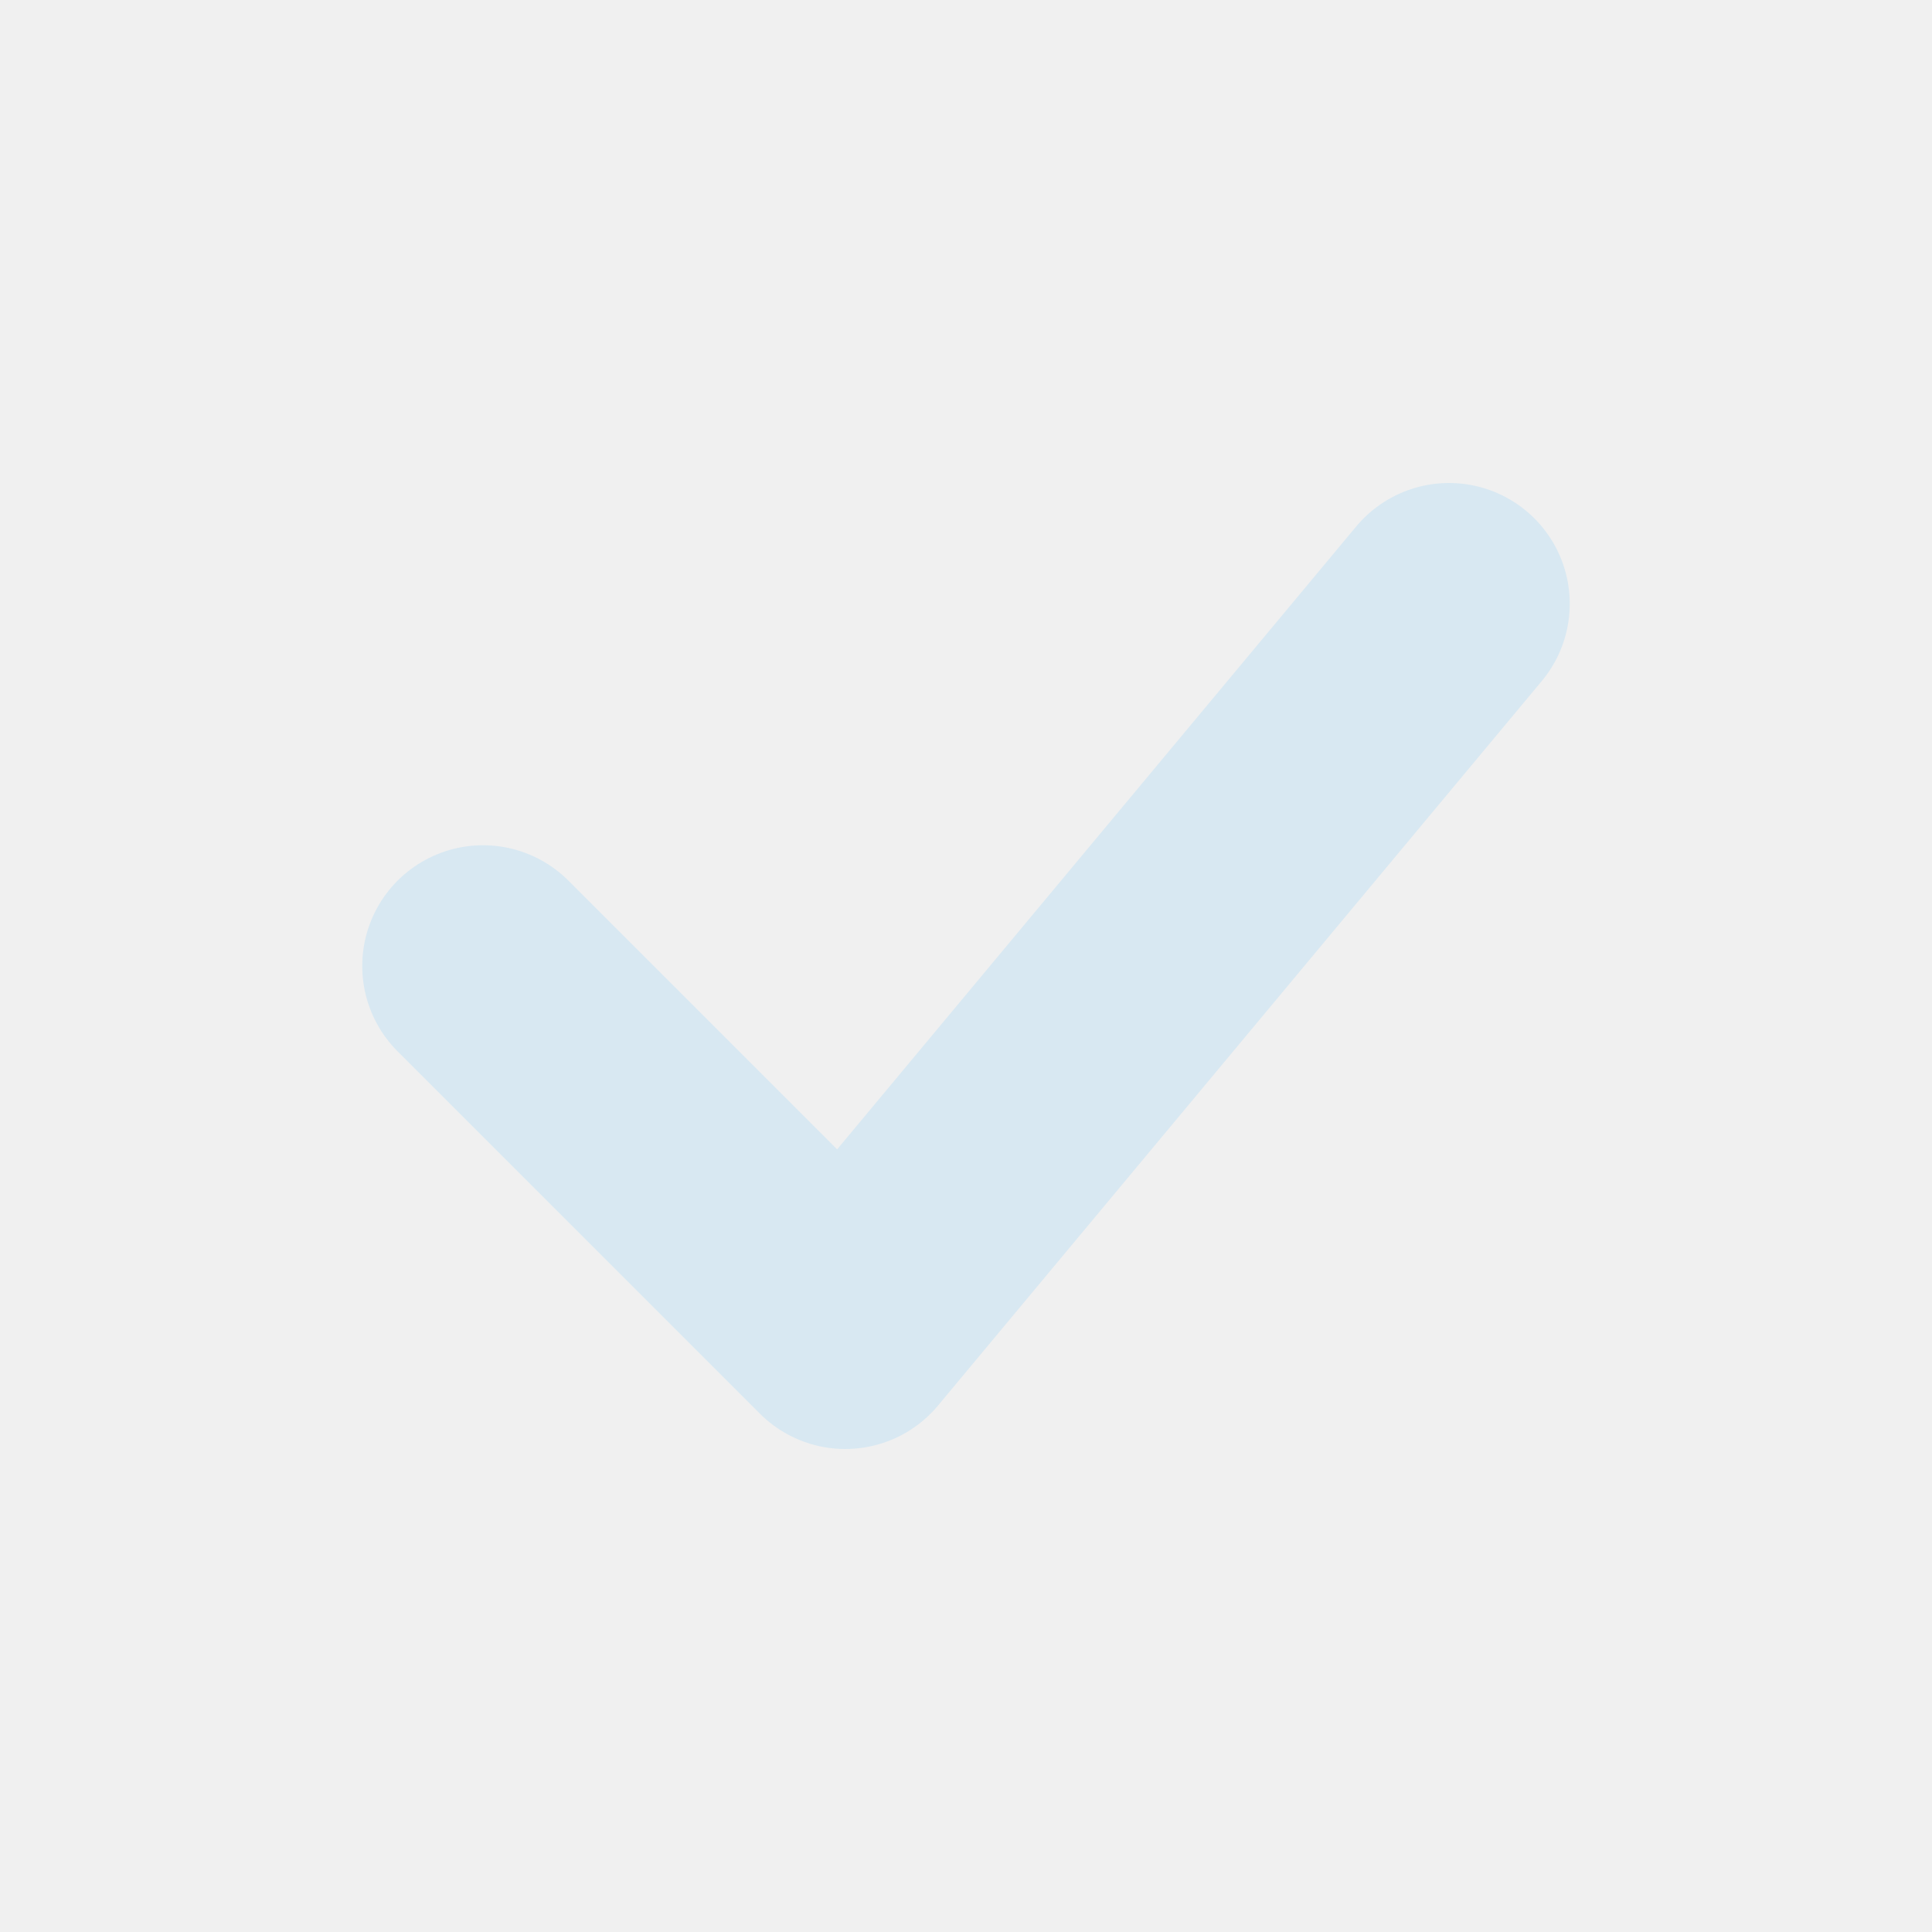
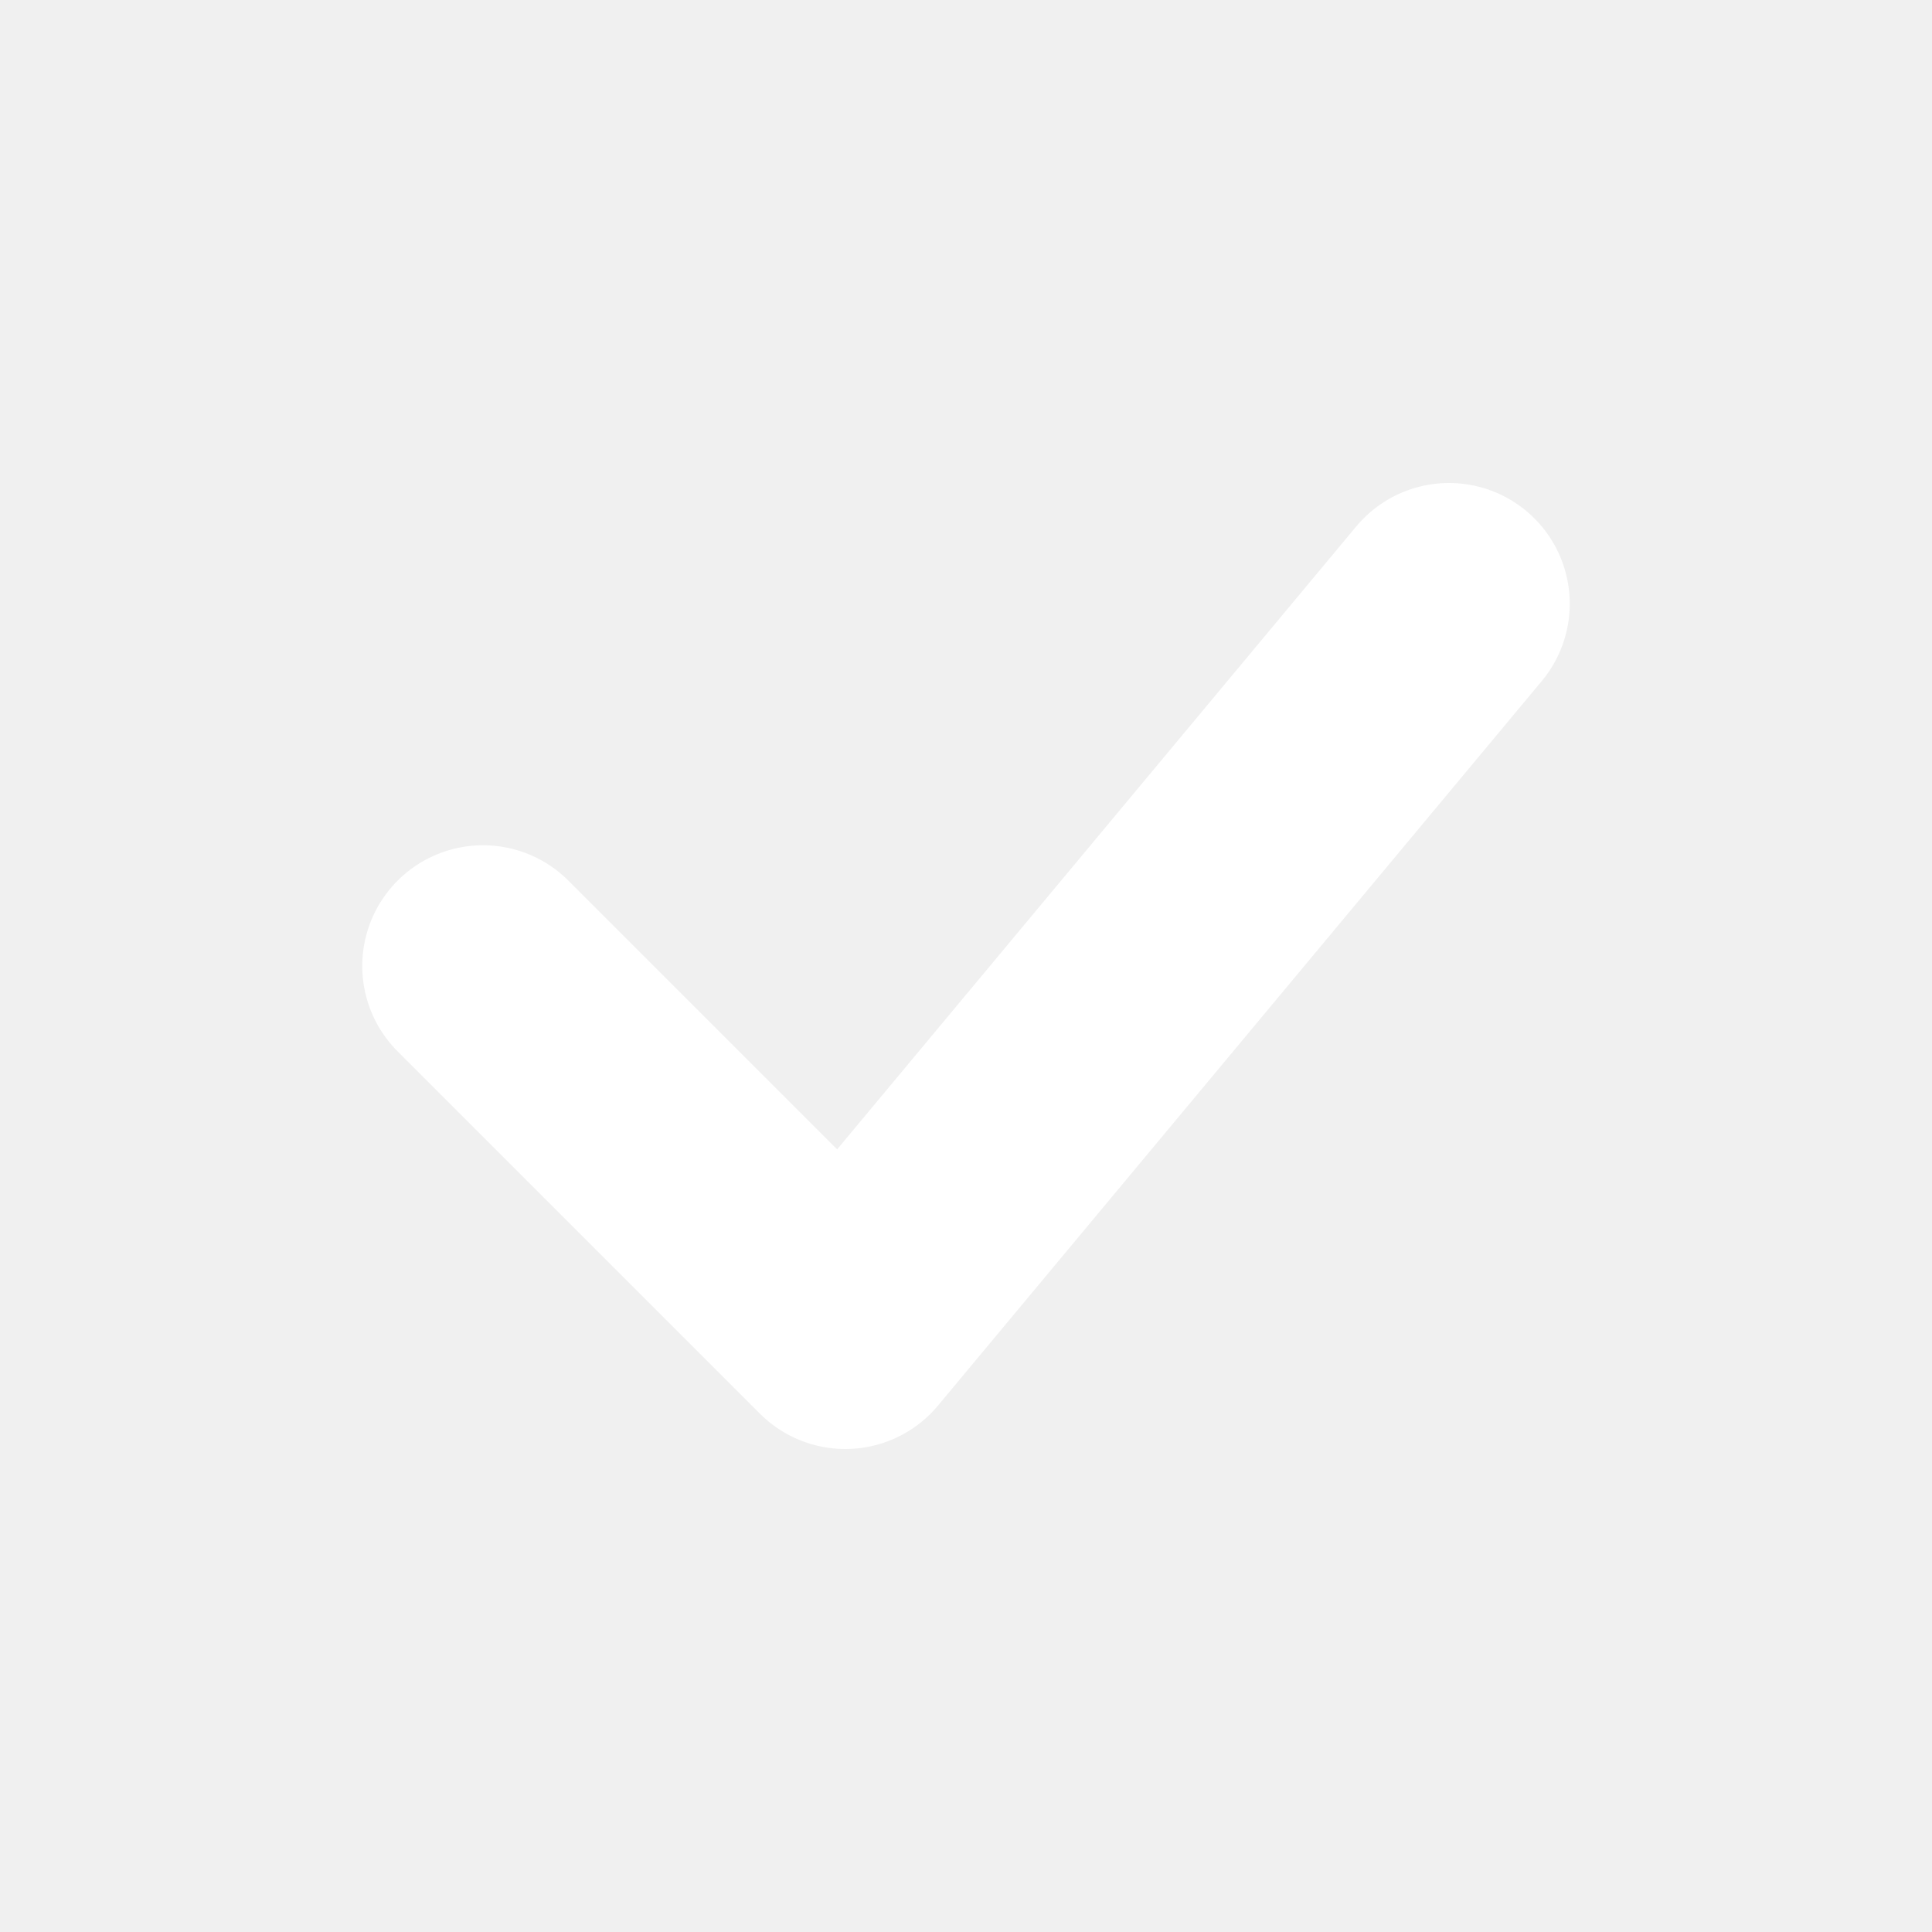
<svg xmlns="http://www.w3.org/2000/svg" viewBox="0 0 16 16">
-   <path d="m4 8 3 3 5-6" fill="none" stroke="#d8e8f2" stroke-width="2" stroke-linecap="round" stroke-linejoin="round" />
+   <path d="m4 8 3 3 5-6" fill="none" stroke="#ffffff" stroke-width="2" stroke-linecap="round" stroke-linejoin="round" />
</svg>
